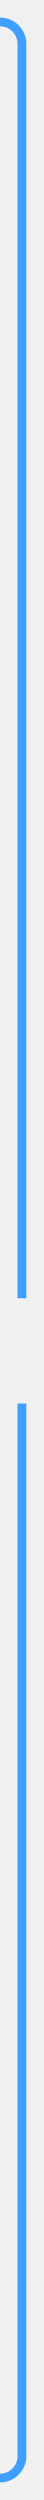
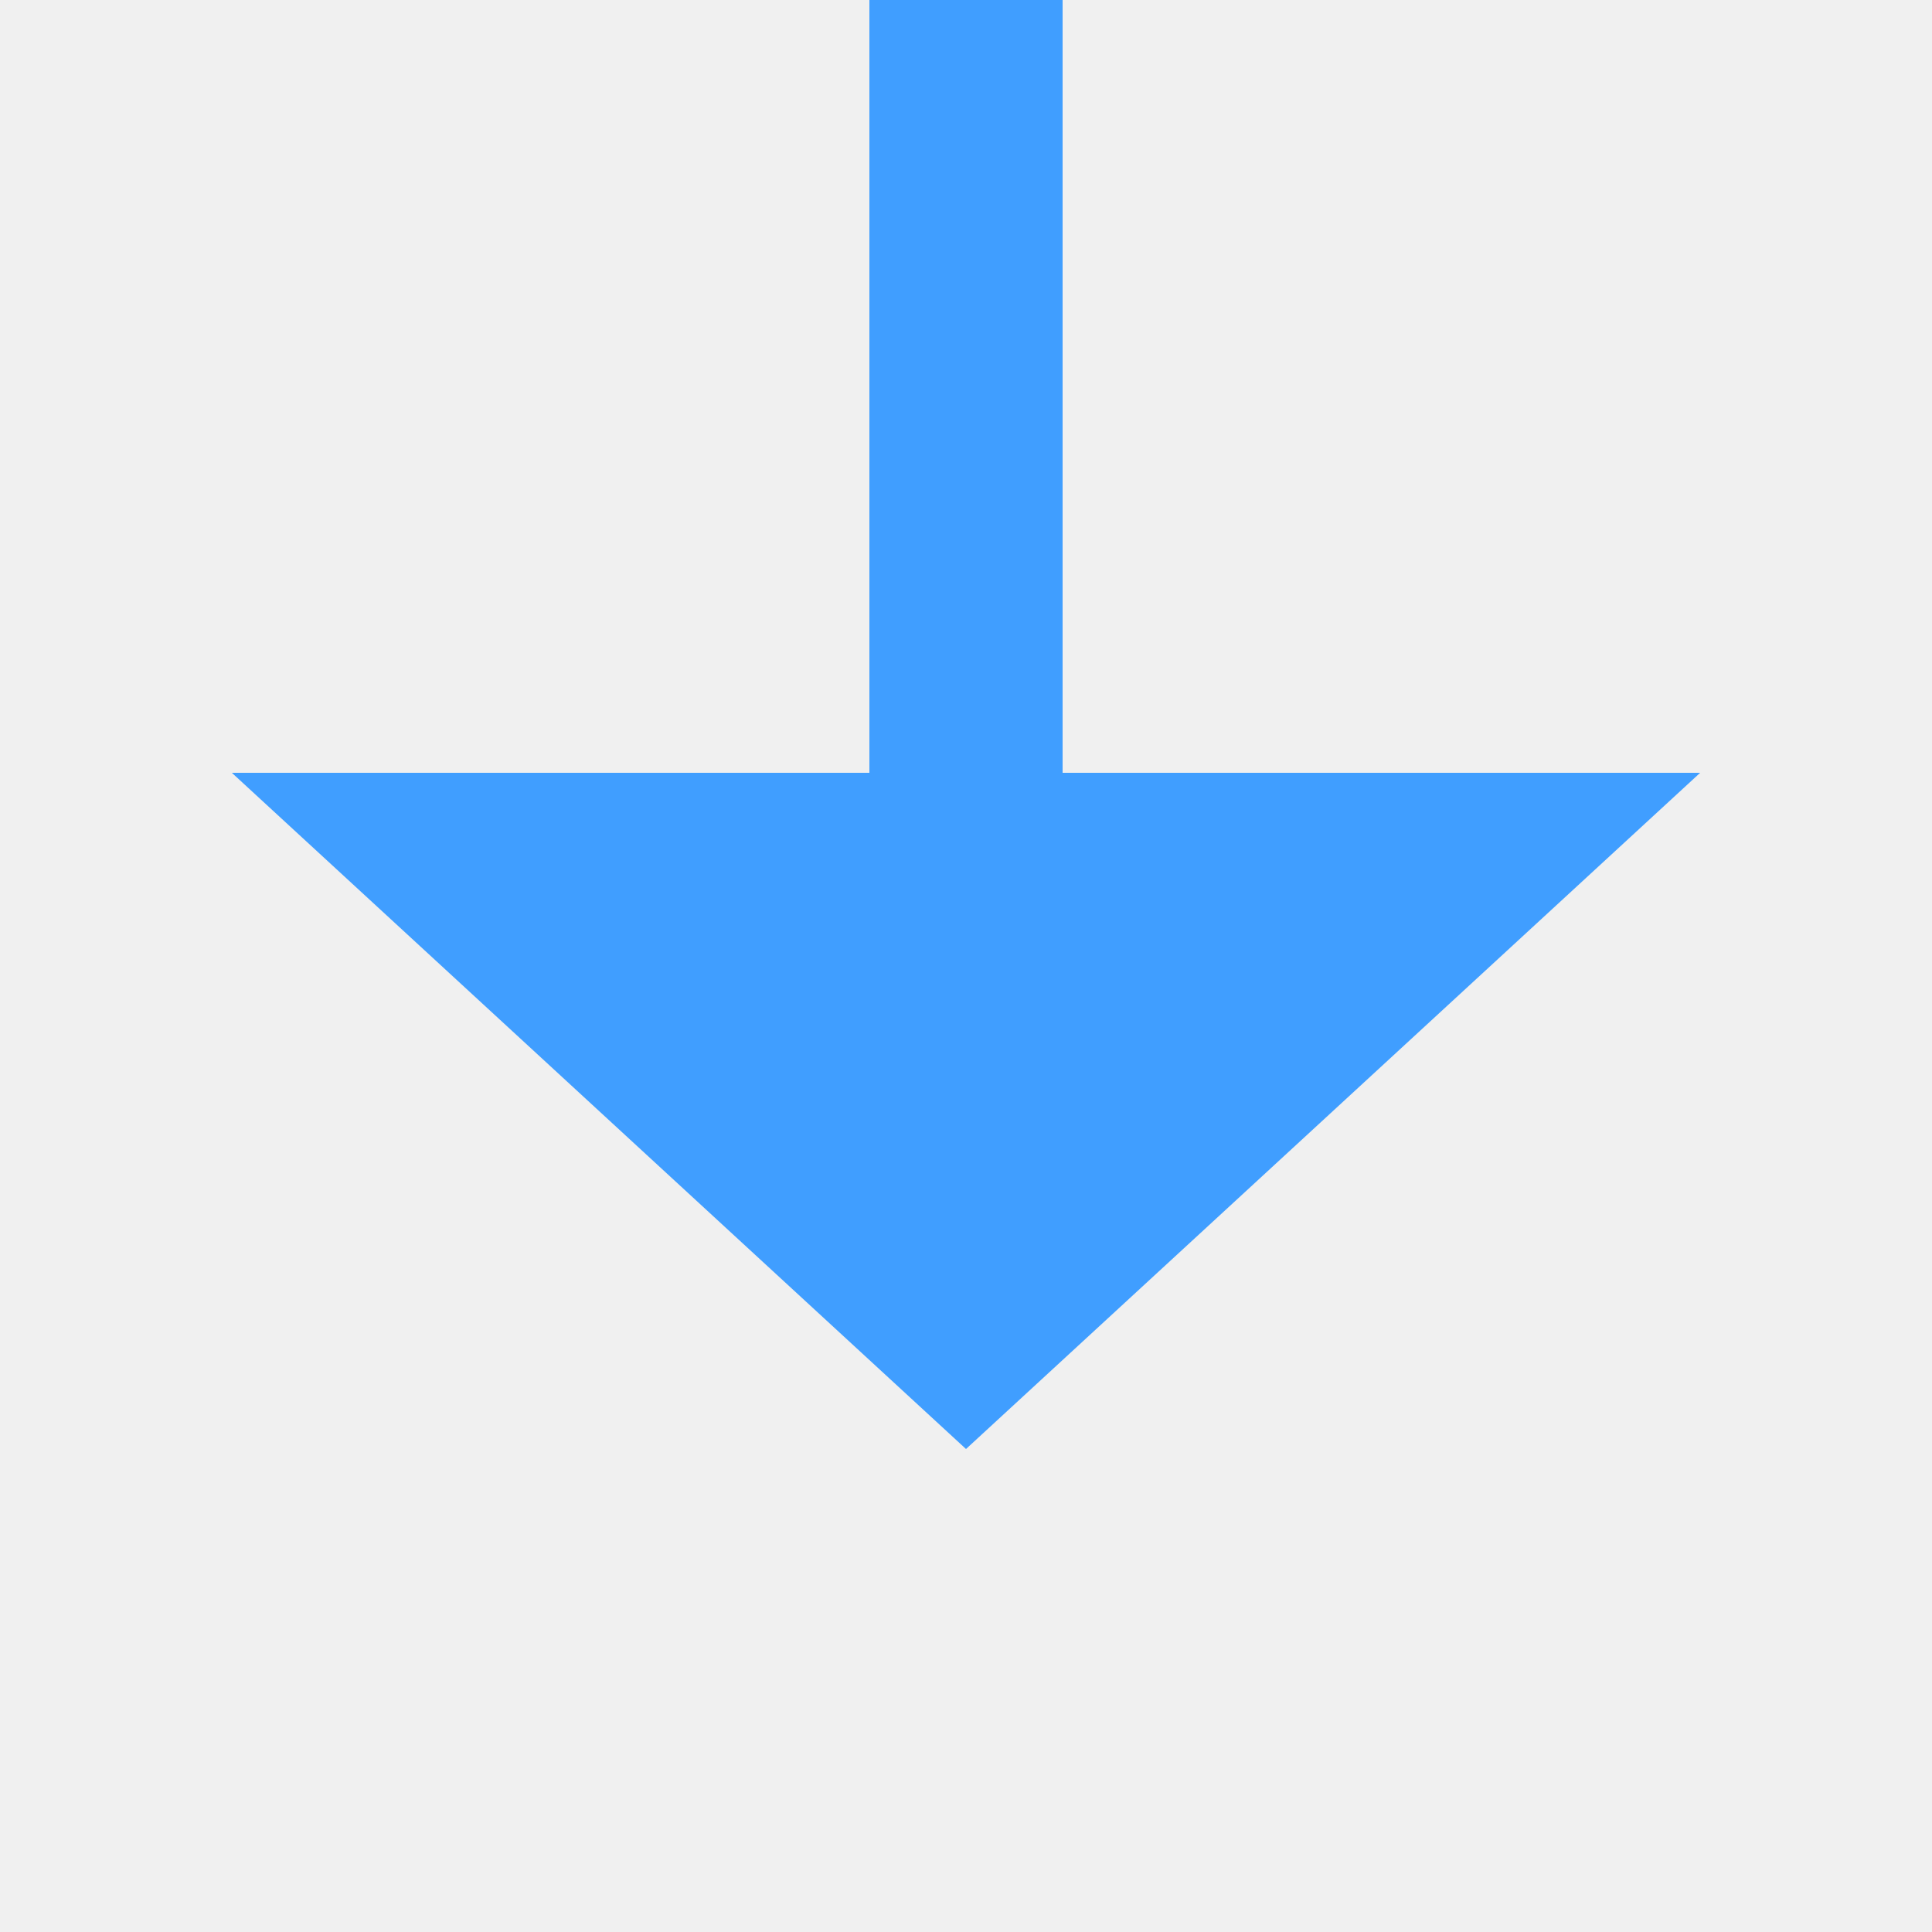
- <svg xmlns="http://www.w3.org/2000/svg" version="1.1" width="10px" height="570px" preserveAspectRatio="xMidYMin meet" viewBox="596 1420  8 570">
-   <defs>
-     <mask fill="white" id="clip192">
-       <path d="M 572 1716  L 628 1716  L 628 1740  L 572 1740  Z M 532 1422  L 628 1422  L 628 1995  L 532 1995  Z " fill-rule="evenodd" />
-     </mask>
-   </defs>
-   <path d="M 588 1425  L 595 1425  A 5 5 0 0 1 600 1430 L 600 1980  A 5 5 0 0 1 595 1985 L 548 1985  " stroke-width="2" stroke="#409eff" fill="none" mask="url(#clip192)" />
-   <path d="M 549 1977.4  L 542 1985  L 549 1992.6  L 549 1977.4  Z " fill-rule="nonzero" fill="#409eff" stroke="none" mask="url(#clip192)" />
+ <svg xmlns="http://www.w3.org/2000/svg" version="1.1" width="20px" height="20px" preserveAspectRatio="xMinYMid meet" viewBox="473 2066  20 18">
+   <path d="M 483 2028  L 483 2074  " stroke-width="2" stroke="#409eff" fill="none" />
+   <path d="M 475.4 2073  L 483 2080  L 490.6 2073  L 475.4 2073  Z " fill-rule="nonzero" fill="#409eff" stroke="none" />
</svg>
